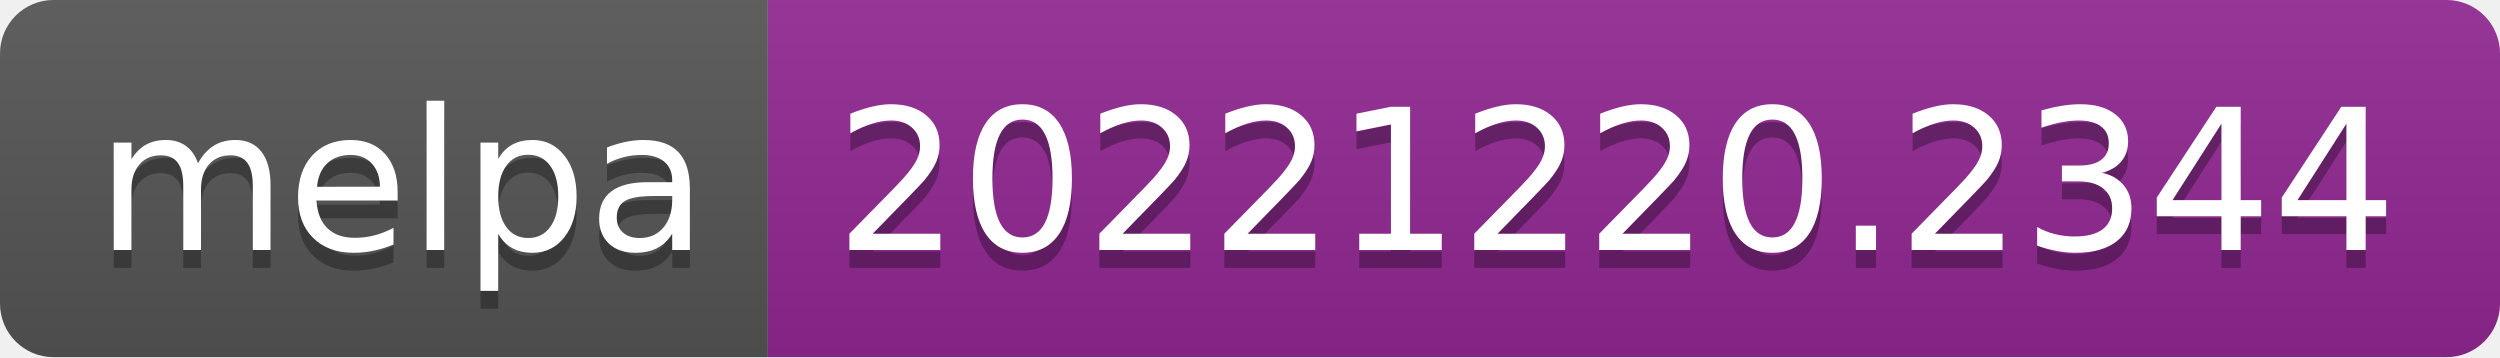
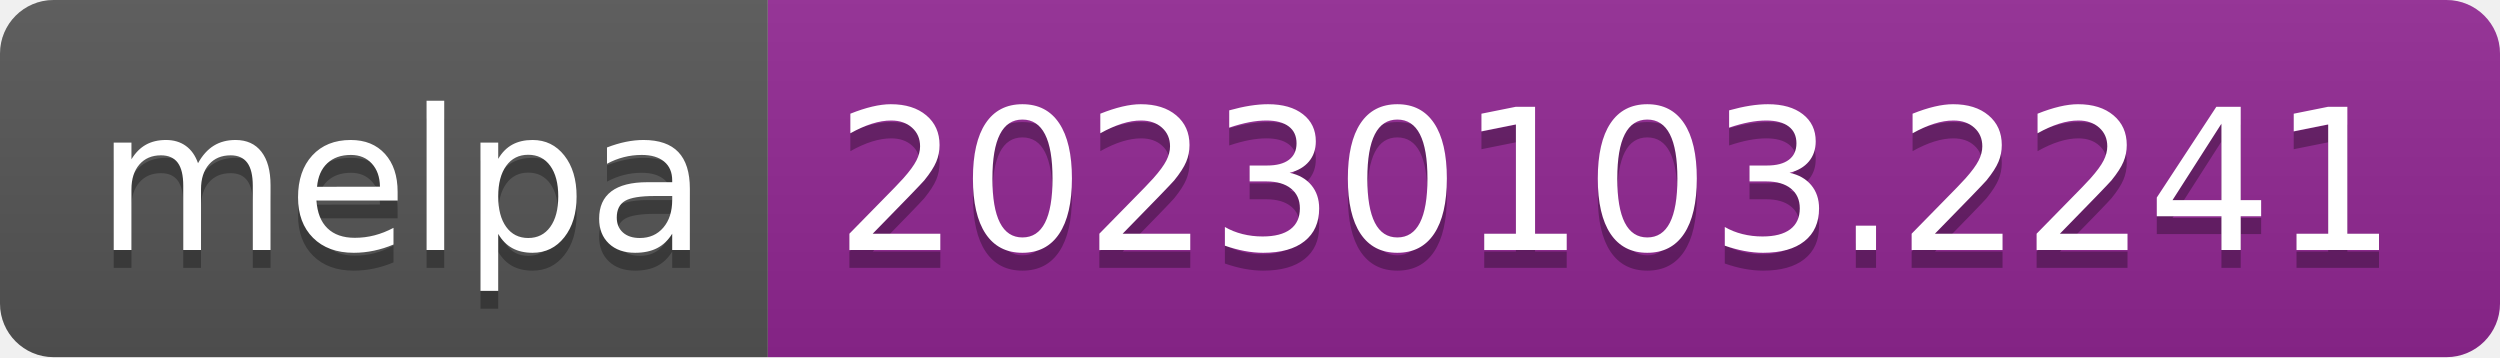
- <svg xmlns="http://www.w3.org/2000/svg" width="140" height="20" role="img" aria-label="melpa: 20221220.2344">
+ <svg xmlns="http://www.w3.org/2000/svg" width="140" height="20" role="img" aria-label="melpa: 20230103.2241">
  <linearGradient id="s" x2="0" y2="100%">
    <stop offset="0" stop-color="#bbb" stop-opacity=".1" />
    <stop offset="1" stop-opacity=".1" />
  </linearGradient>
  <clipPath id="r">
    <rect width="140" height="20" rx="3" fill="#fff" />
  </clipPath>
  <g clip-path="url(#r)">
    <rect width="43" height="20" fill="#555" />
    <rect x="43" width="97" height="20" fill="#922793" />
    <rect width="140" height="20" fill="url(#s)" />
  </g>
  <g fill="#fff" text-anchor="middle" font-family="Verdana,Geneva,DejaVu Sans,sans-serif" text-rendering="geometricPrecision" font-size="110">
    <text aria-hidden="true" x="225" y="150" fill="#010101" fill-opacity=".3" transform="scale(.1)" textLength="330">melpa</text>
    <text x="225" y="140" transform="scale(.1)" fill="#fff" textLength="330">melpa</text>
-     <text aria-hidden="true" x="905" y="150" fill="#010101" fill-opacity=".3" transform="scale(.1)" textLength="870">20221220.2344</text>
-     <text x="905" y="140" transform="scale(.1)" fill="#fff" textLength="870">20221220.2344</text>
+     <text aria-hidden="true" x="905" y="150" fill="#010101" fill-opacity=".3" transform="scale(.1)" textLength="870">20230103.2241</text>
+     <text x="905" y="140" transform="scale(.1)" fill="#fff" textLength="870">20230103.2241</text>
  </g>
</svg>
